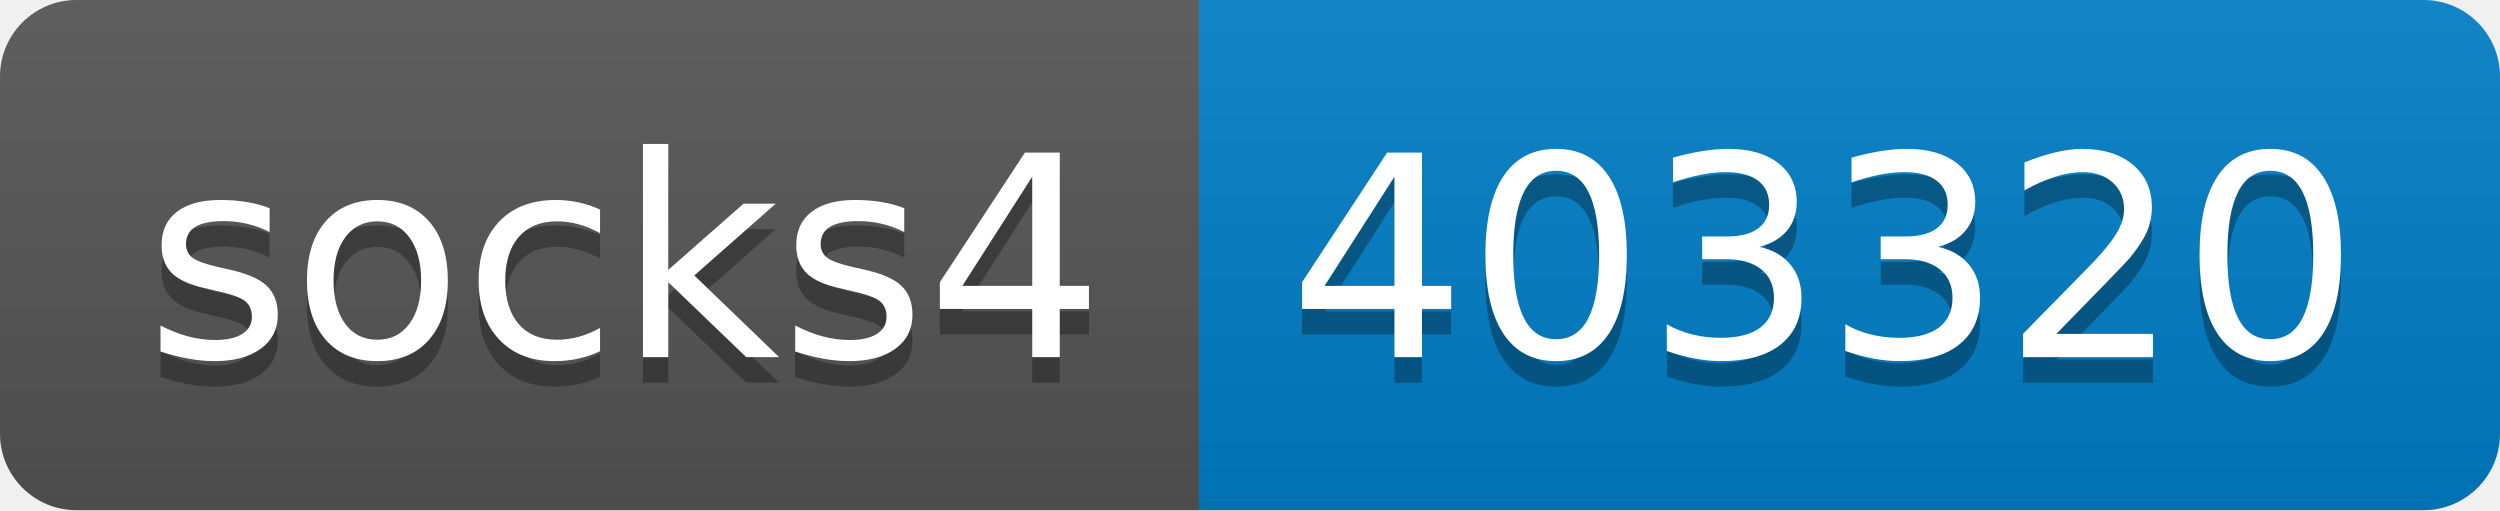
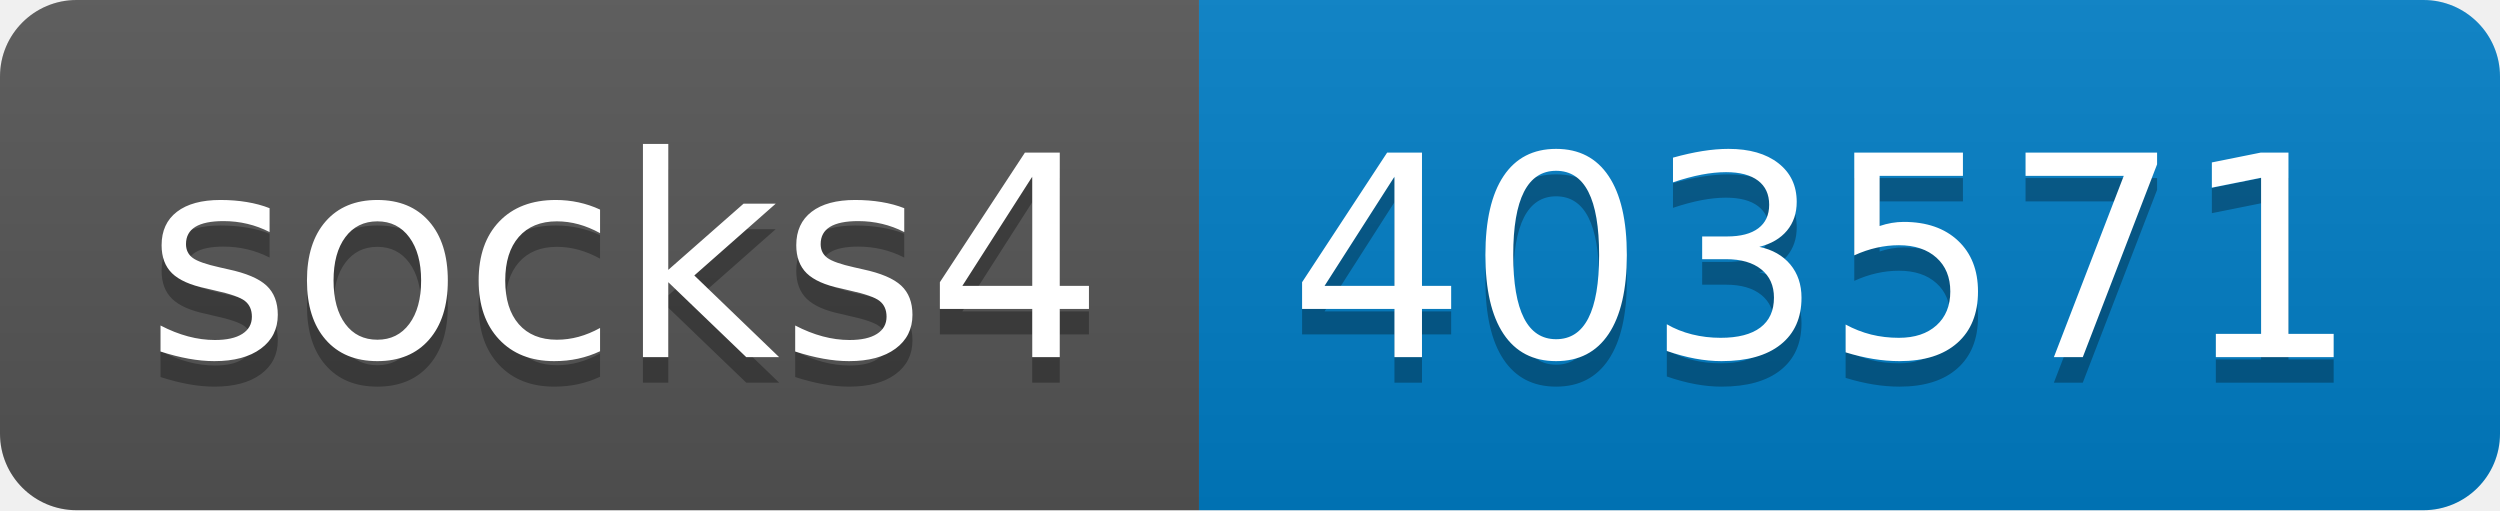
- <svg xmlns="http://www.w3.org/2000/svg" width="98" height="20" role="img" aria-label="socks4: 403320">
+ <svg xmlns="http://www.w3.org/2000/svg" width="98" height="20" role="img" aria-label="socks4: 403571">
  <linearGradient id="s" x2="0" y2="100%">
    <stop offset="0" stop-color="#bbb" stop-opacity=".1" />
    <stop offset="1" stop-opacity=".1" />
  </linearGradient>
  <clipPath id="r">
    <rect width="98" height="20" rx="3" fill="#fff" />
  </clipPath>
  <g clip-path="url(#r)">
    <rect width="47" height="20" fill="#555" />
    <rect x="47" width="51" height="20" fill="#007ec6" />
    <rect width="98" height="20" fill="url(#s)" />
  </g>
  <g fill="#fff" text-anchor="middle" font-family="Verdana,Geneva,DejaVu Sans,sans-serif" text-rendering="geometricPrecision" font-size="110">
    <text aria-hidden="true" x="245" y="150" fill="#010101" fill-opacity=".3" transform="scale(.1)" textLength="370">socks4</text>
    <text x="245" y="140" transform="scale(.1)" fill="#fff" textLength="370">socks4</text>
-     <text aria-hidden="true" x="715" y="150" fill="#010101" fill-opacity=".3" transform="scale(.1)" textLength="410">403320</text>
-     <text x="715" y="140" transform="scale(.1)" fill="#fff" textLength="410">403320</text>
+     <text aria-hidden="true" x="715" y="150" fill="#010101" fill-opacity=".3" transform="scale(.1)" textLength="410">403571</text>
+     <text x="715" y="140" transform="scale(.1)" fill="#fff" textLength="410">403571</text>
  </g>
</svg>
